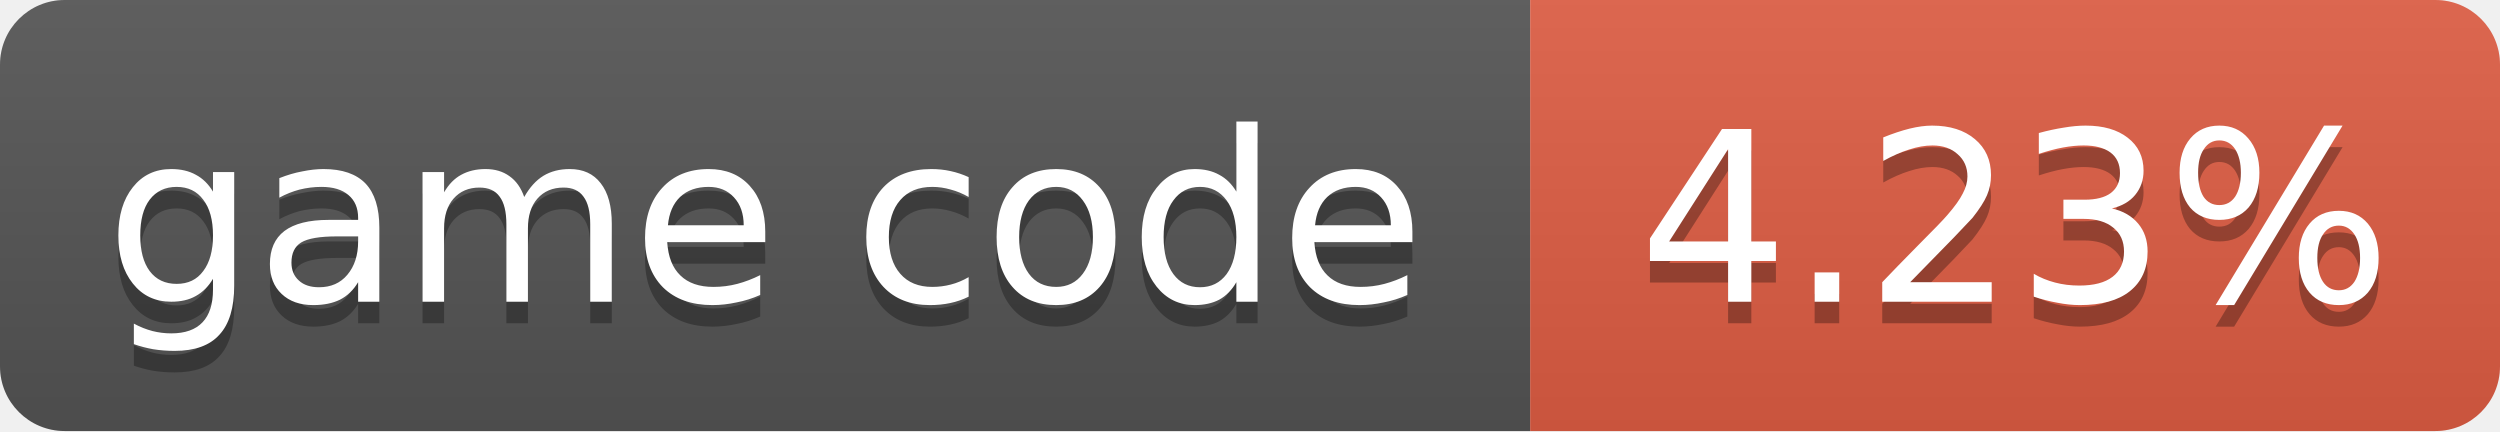
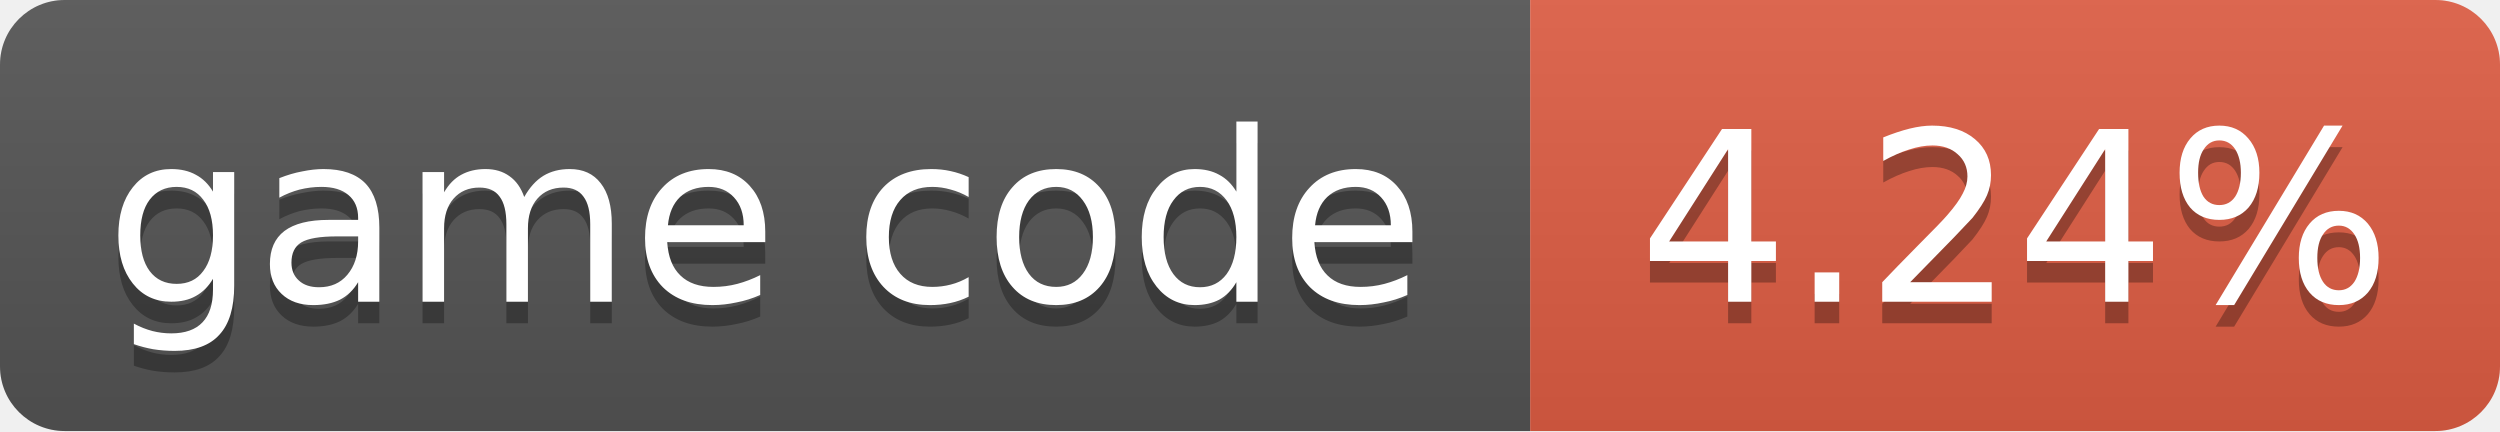
- <svg xmlns="http://www.w3.org/2000/svg" width="116" height="20" role="img" aria-label="game code: 4.23%">
+ <svg xmlns="http://www.w3.org/2000/svg" width="116" height="20" role="img" aria-label="game code: 4.24%">
  <linearGradient id="s" x2="0" y2="100%">
    <stop offset="0" stop-color="#bbb" stop-opacity=".1" />
    <stop offset="1" stop-opacity=".1" />
  </linearGradient>
  <clipPath id="r">
    <rect width="116" height="20" rx="3" fill="#fff" />
  </clipPath>
  <g clip-path="url(#r)">
    <rect width="71" height="20" fill="#555" />
    <rect x="71" width="45" height="20" fill="#e05d44" />
    <rect width="116" height="20" fill="url(#s)" />
  </g>
  <g fill="#fff" text-anchor="middle" font-family="Verdana,Geneva,DejaVu Sans,sans-serif" font-size="11">
    <text x="35.5" y="15" fill="#010101" fill-opacity=".3">game code</text>
    <text x="35.5" y="14">game code</text>
-     <text x="93.5" y="15" fill="#010101" fill-opacity=".3">4.23%</text>
-     <text x="93.5" y="14">4.23%</text>
+     <text x="93.5" y="15" fill="#010101" fill-opacity=".3">4.24%</text>
+     <text x="93.5" y="14">4.24%</text>
  </g>
</svg>
